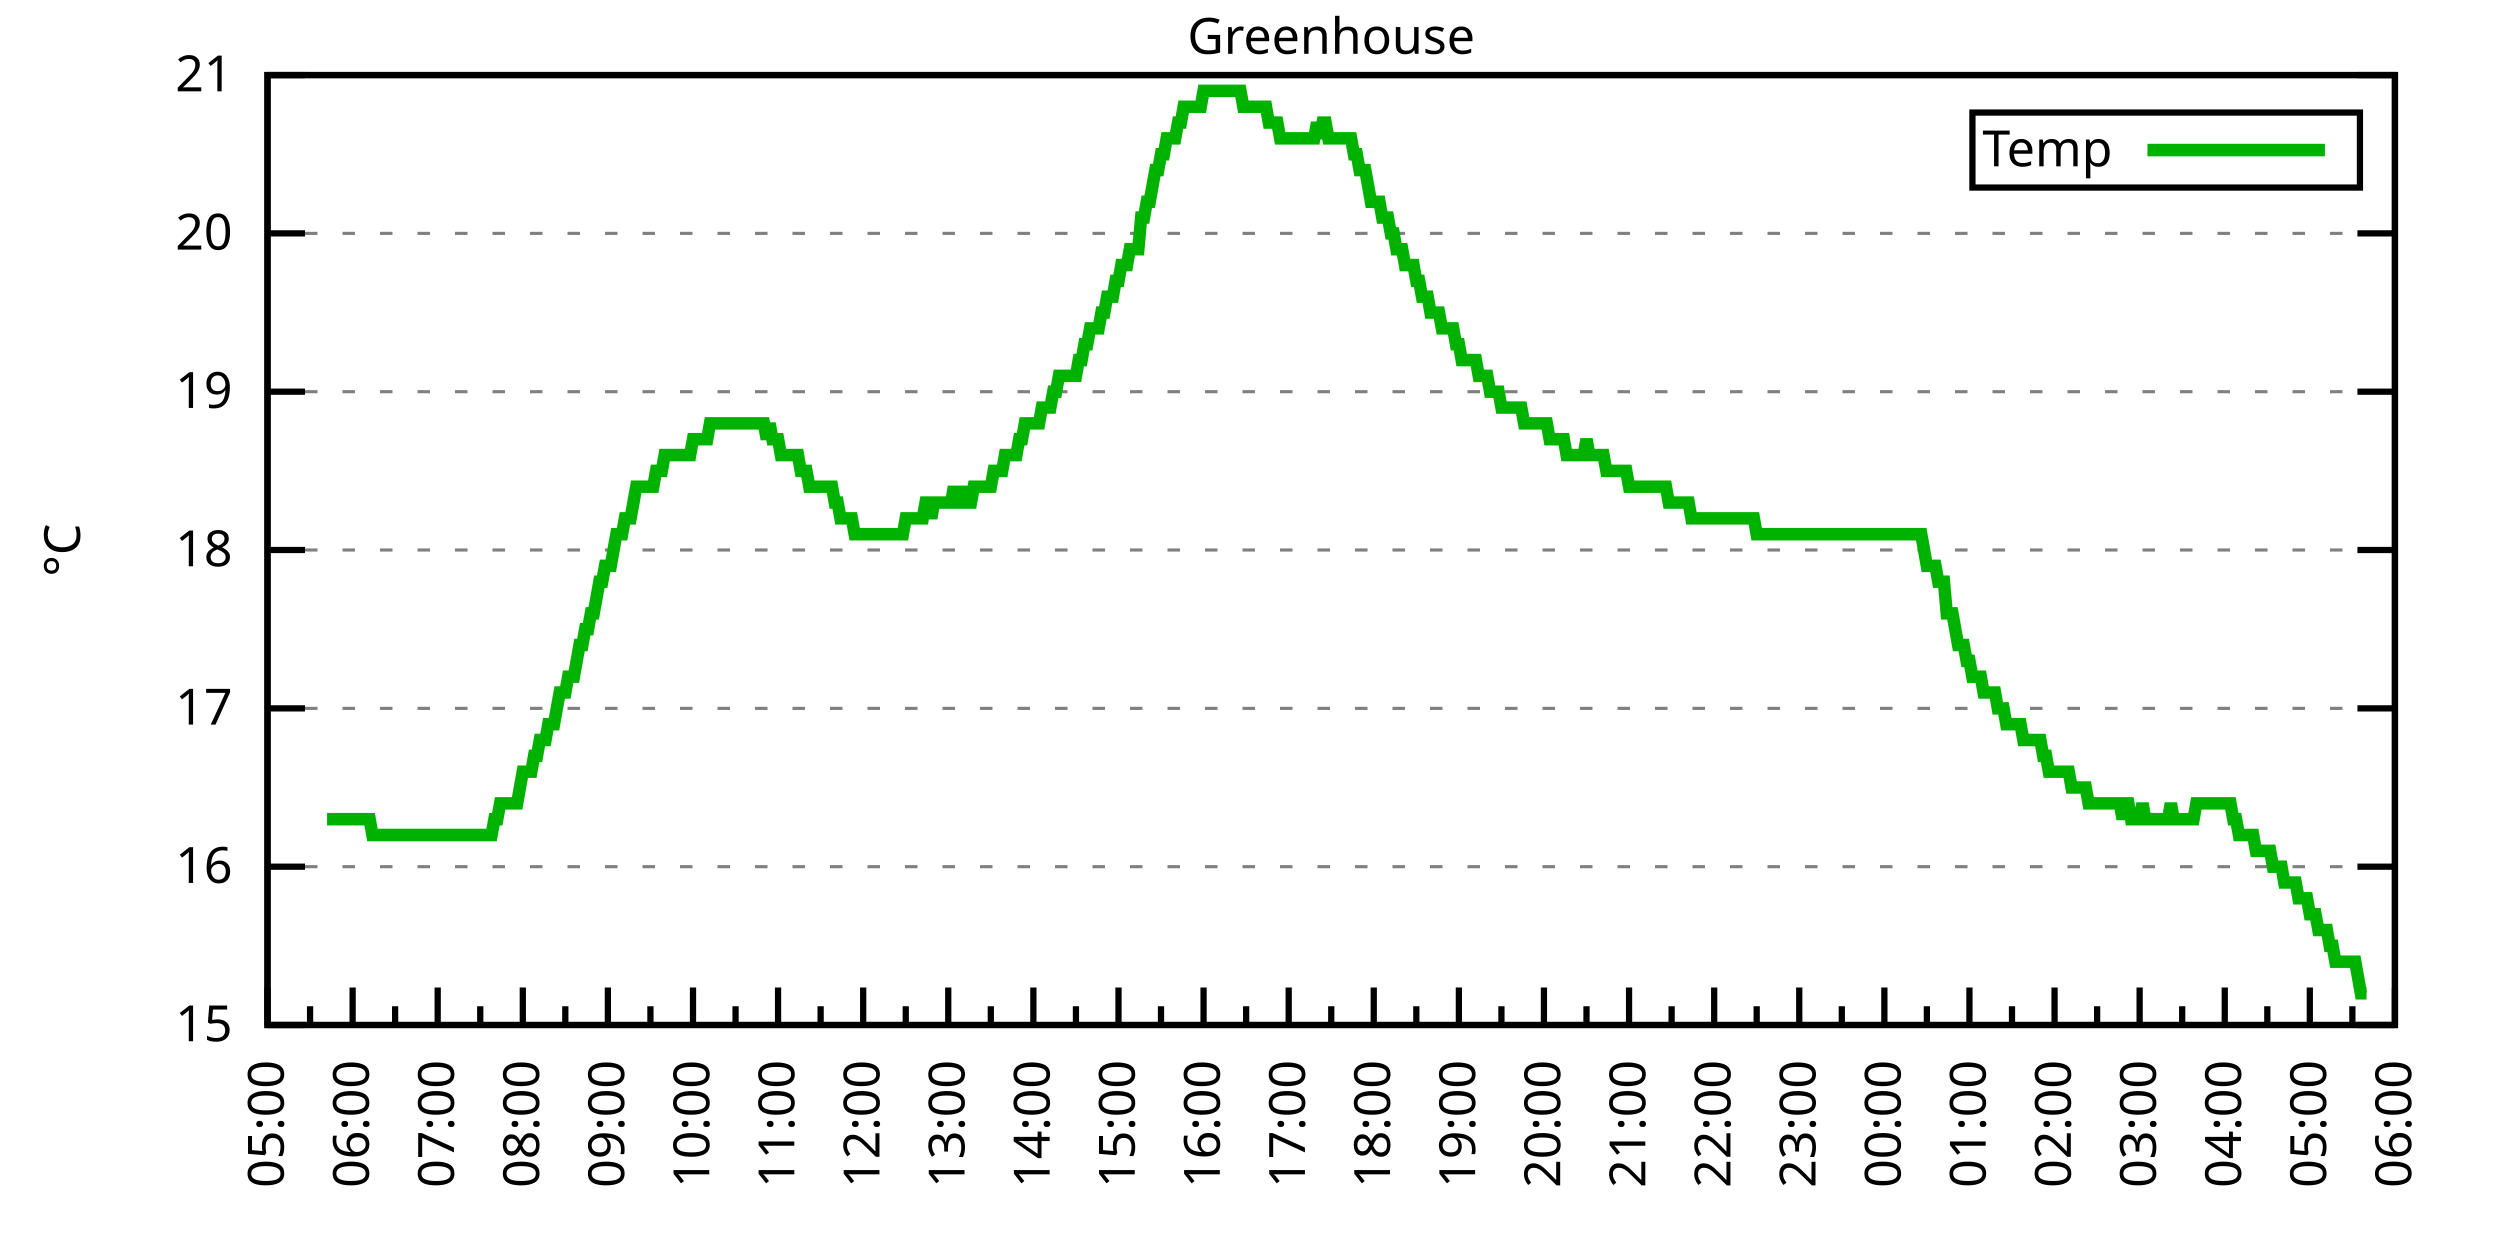
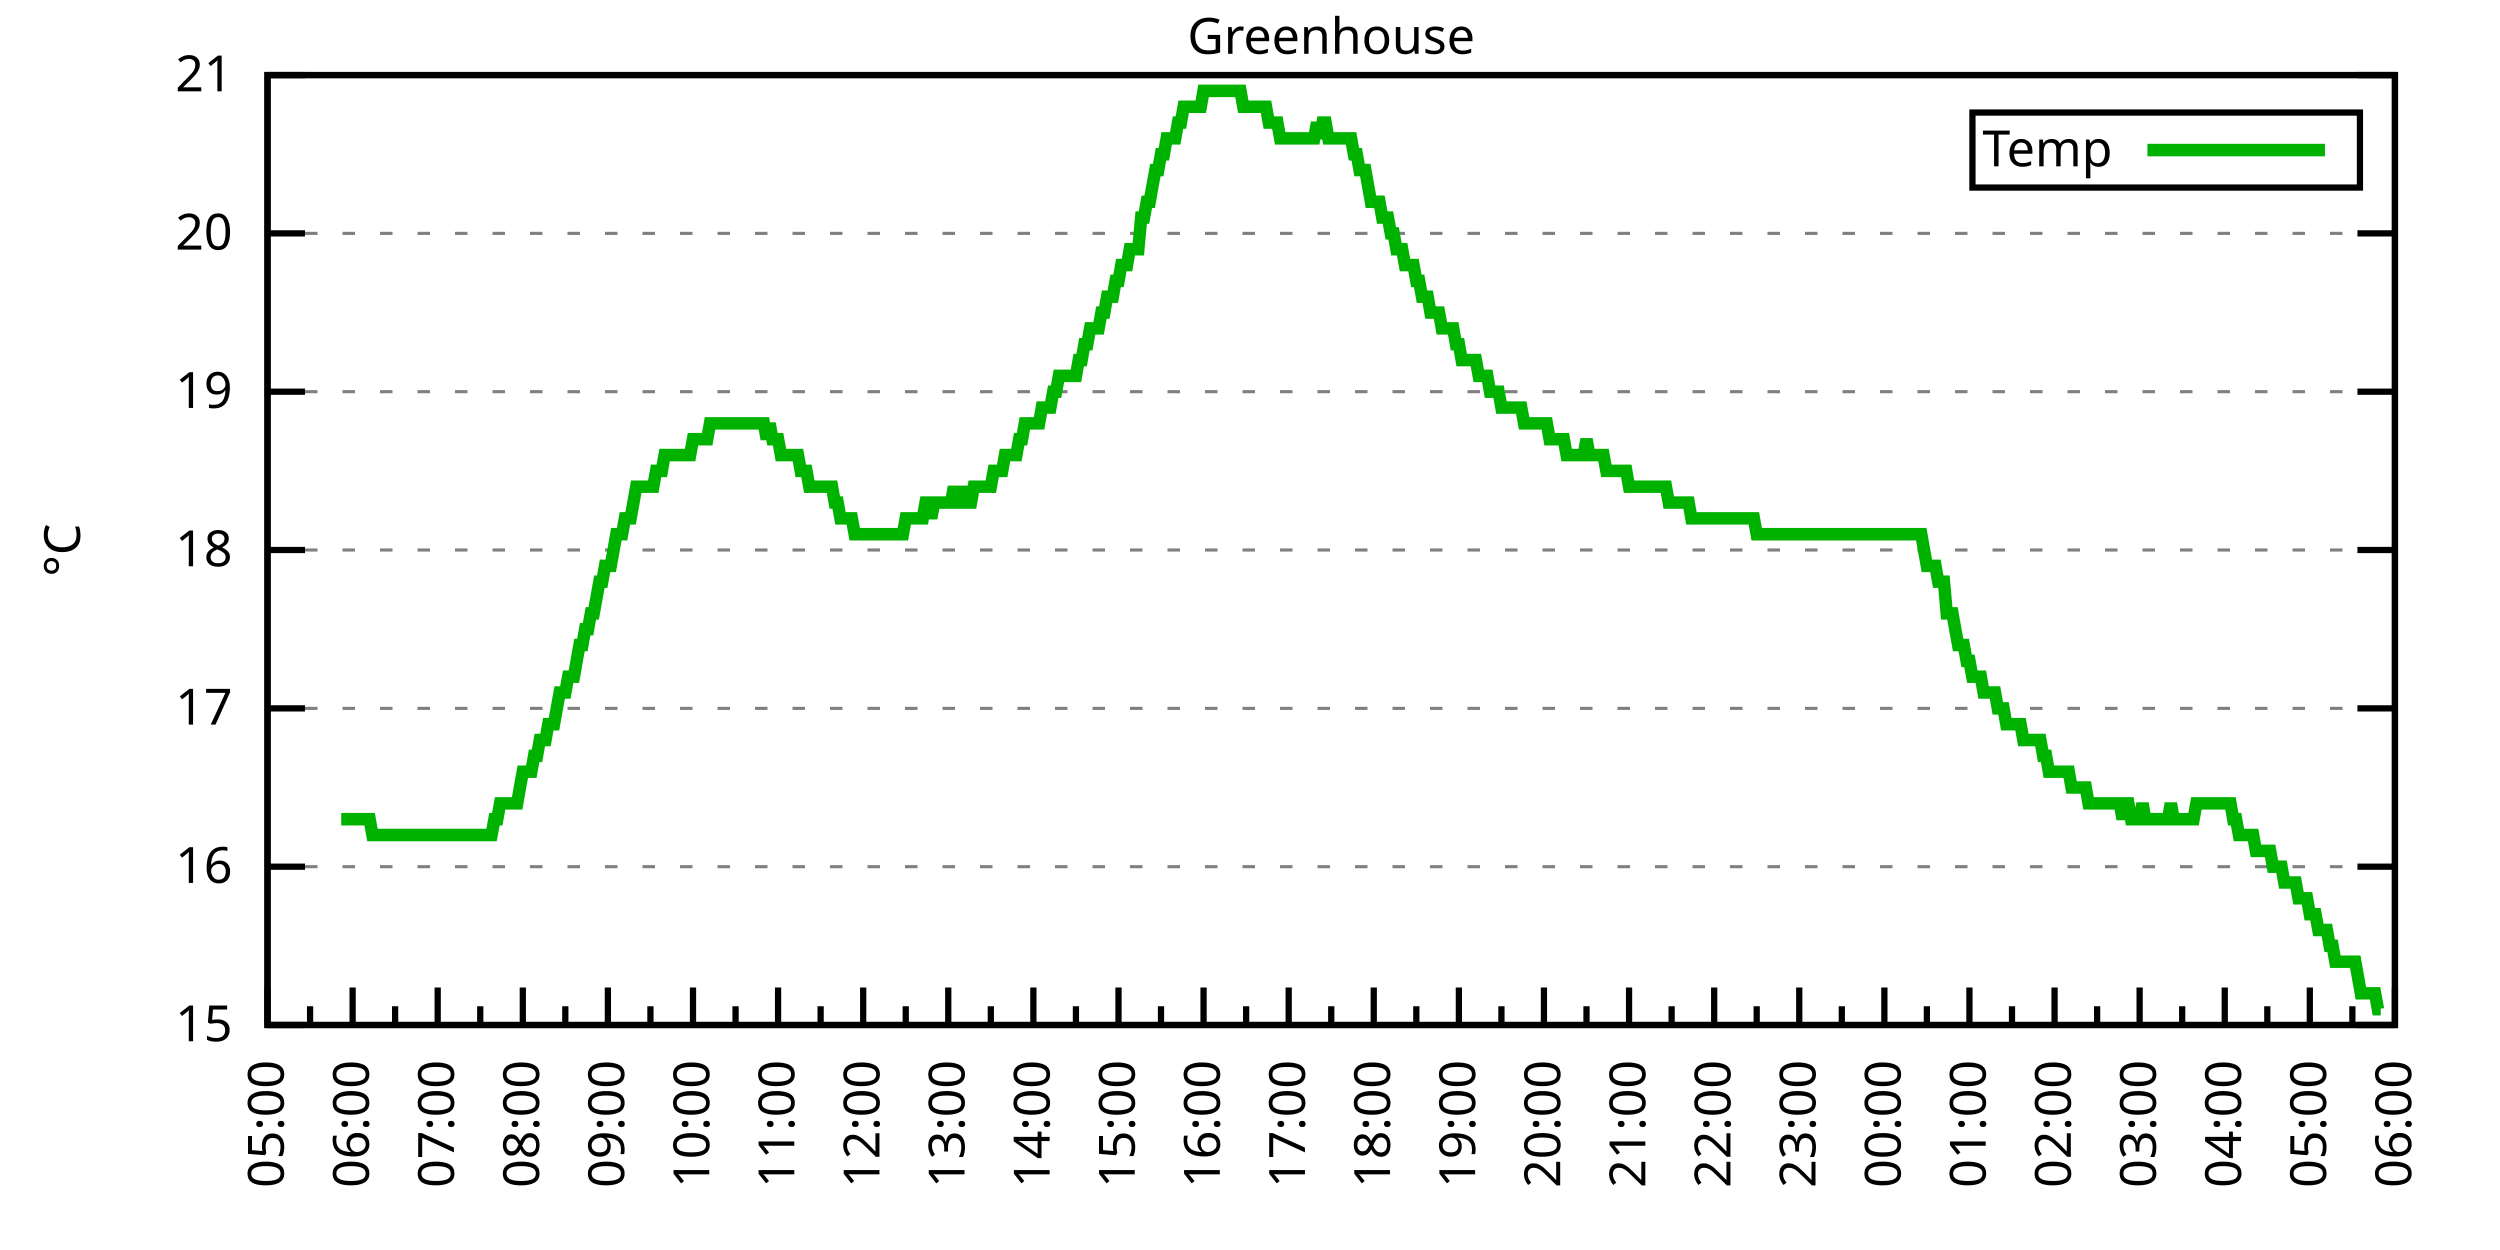
<svg xmlns="http://www.w3.org/2000/svg" xmlns:xlink="http://www.w3.org/1999/xlink" width="400" height="200" viewBox="0 0 400 200">
  <g id="gnuplot_canvas">
    <rect x="0" y="0" width="400" height="200" fill="none" />
    <defs>
      <circle id="gpDot" r="0.5" stroke-width="0.5" stroke="currentColor" />
      <path id="gpPt0" stroke-width="0.333" stroke="currentColor" d="M-1,0 h2 M0,-1 v2" />
      <path id="gpPt1" stroke-width="0.333" stroke="currentColor" d="M-1,-1 L1,1 M1,-1 L-1,1" />
      <path id="gpPt2" stroke-width="0.333" stroke="currentColor" d="M-1,0 L1,0 M0,-1 L0,1 M-1,-1 L1,1 M-1,1 L1,-1" />
      <rect id="gpPt3" stroke-width="0.333" stroke="currentColor" x="-1" y="-1" width="2" height="2" />
      <rect id="gpPt4" stroke-width="0.333" stroke="currentColor" fill="currentColor" x="-1" y="-1" width="2" height="2" />
      <circle id="gpPt5" stroke-width="0.333" stroke="currentColor" cx="0" cy="0" r="1" />
      <use xlink:href="#gpPt5" id="gpPt6" fill="currentColor" stroke="none" />
      <path id="gpPt7" stroke-width="0.333" stroke="currentColor" d="M0,-1.33 L-1.33,0.67 L1.33,0.67 z" />
      <use xlink:href="#gpPt7" id="gpPt8" fill="currentColor" stroke="none" />
      <use xlink:href="#gpPt7" id="gpPt9" stroke="currentColor" transform="rotate(180)" />
      <use xlink:href="#gpPt9" id="gpPt10" fill="currentColor" stroke="none" />
      <use xlink:href="#gpPt3" id="gpPt11" stroke="currentColor" transform="rotate(45)" />
      <use xlink:href="#gpPt11" id="gpPt12" fill="currentColor" stroke="none" />
      <path id="gpPt13" stroke-width="0.333" stroke="currentColor" d="M0,1.330 L1.265,0.411 L0.782,-1.067 L-0.782,-1.076 L-1.265,0.411 z" />
      <use xlink:href="#gpPt13" id="gpPt14" fill="currentColor" stroke="none" />
      <filter id="textbox" filterUnits="objectBoundingBox" x="0" y="0" height="1" width="1">
        <feFlood flood-color="white" flood-opacity="1" result="bgnd" />
        <feComposite in="SourceGraphic" in2="bgnd" operator="atop" />
      </filter>
      <filter id="greybox" filterUnits="objectBoundingBox" x="0" y="0" height="1" width="1">
        <feFlood flood-color="lightgrey" flood-opacity="1" result="grey" />
        <feComposite in="SourceGraphic" in2="grey" operator="atop" />
      </filter>
    </defs>
    <g fill="none" color="white" stroke="currentColor" stroke-width="1.00" stroke-linecap="butt" stroke-linejoin="miter">
</g>
    <g fill="none" color="black" stroke="currentColor" stroke-width="1.00" stroke-linecap="butt" stroke-linejoin="miter">
      <g stroke="none" shape-rendering="crispEdges">
        <polygon fill="rgb(255, 255, 255)" points="42.80,164.00 383.18,164.00 383.18,12.02 42.80,12.02 " />
      </g>
    </g>
    <g fill="none" color="black" stroke="currentColor" stroke-width="1.00" stroke-linecap="butt" stroke-linejoin="miter">
</g>
    <g fill="none" color="black" stroke="black" stroke-width="0.50" stroke-linecap="butt" stroke-linejoin="miter">
</g>
    <g fill="none" color="gray" stroke="currentColor" stroke-width="0.50" stroke-linecap="butt" stroke-linejoin="miter">
      <path stroke="gray" stroke-dasharray="2,4" class="gridline" d="M42.80,164.00 L383.19,164.00  " />
    </g>
    <g fill="none" color="gray" stroke="gray" stroke-width="1.00" stroke-linecap="butt" stroke-linejoin="miter">
</g>
    <g fill="none" color="black" stroke="currentColor" stroke-width="1.00" stroke-linecap="butt" stroke-linejoin="miter">
      <path stroke="black" d="M42.80,164.00 L48.80,164.00 M383.19,164.00 L377.19,164.00  " />
      <g transform="translate(37.20,166.60)" stroke="none" fill="black" font-family="Sans" font-size="8.00" text-anchor="end">
        <text>
          <tspan font-family="Sans"> 15</tspan>
        </text>
      </g>
    </g>
    <g fill="none" color="black" stroke="currentColor" stroke-width="1.00" stroke-linecap="butt" stroke-linejoin="miter">
</g>
    <g fill="none" color="black" stroke="black" stroke-width="0.50" stroke-linecap="butt" stroke-linejoin="miter">
</g>
    <g fill="none" color="gray" stroke="currentColor" stroke-width="0.50" stroke-linecap="butt" stroke-linejoin="miter">
      <path stroke="gray" stroke-dasharray="2,4" class="gridline" d="M42.80,138.67 L383.19,138.67  " />
    </g>
    <g fill="none" color="gray" stroke="gray" stroke-width="1.00" stroke-linecap="butt" stroke-linejoin="miter">
</g>
    <g fill="none" color="black" stroke="currentColor" stroke-width="1.00" stroke-linecap="butt" stroke-linejoin="miter">
      <path stroke="black" d="M42.80,138.67 L48.80,138.67 M383.19,138.67 L377.19,138.67  " />
      <g transform="translate(37.20,141.27)" stroke="none" fill="black" font-family="Sans" font-size="8.00" text-anchor="end">
        <text>
          <tspan font-family="Sans"> 16</tspan>
        </text>
      </g>
    </g>
    <g fill="none" color="black" stroke="currentColor" stroke-width="1.00" stroke-linecap="butt" stroke-linejoin="miter">
</g>
    <g fill="none" color="black" stroke="black" stroke-width="0.50" stroke-linecap="butt" stroke-linejoin="miter">
</g>
    <g fill="none" color="gray" stroke="currentColor" stroke-width="0.50" stroke-linecap="butt" stroke-linejoin="miter">
      <path stroke="gray" stroke-dasharray="2,4" class="gridline" d="M42.80,113.34 L383.19,113.34  " />
    </g>
    <g fill="none" color="gray" stroke="gray" stroke-width="1.00" stroke-linecap="butt" stroke-linejoin="miter">
</g>
    <g fill="none" color="black" stroke="currentColor" stroke-width="1.00" stroke-linecap="butt" stroke-linejoin="miter">
      <path stroke="black" d="M42.80,113.34 L48.80,113.34 M383.19,113.34 L377.19,113.34  " />
      <g transform="translate(37.20,115.94)" stroke="none" fill="black" font-family="Sans" font-size="8.00" text-anchor="end">
        <text>
          <tspan font-family="Sans"> 17</tspan>
        </text>
      </g>
    </g>
    <g fill="none" color="black" stroke="currentColor" stroke-width="1.00" stroke-linecap="butt" stroke-linejoin="miter">
</g>
    <g fill="none" color="black" stroke="black" stroke-width="0.50" stroke-linecap="butt" stroke-linejoin="miter">
</g>
    <g fill="none" color="gray" stroke="currentColor" stroke-width="0.50" stroke-linecap="butt" stroke-linejoin="miter">
      <path stroke="gray" stroke-dasharray="2,4" class="gridline" d="M42.80,88.00 L383.19,88.00  " />
    </g>
    <g fill="none" color="gray" stroke="gray" stroke-width="1.00" stroke-linecap="butt" stroke-linejoin="miter">
</g>
    <g fill="none" color="black" stroke="currentColor" stroke-width="1.00" stroke-linecap="butt" stroke-linejoin="miter">
      <path stroke="black" d="M42.80,88.00 L48.80,88.00 M383.19,88.00 L377.19,88.00  " />
      <g transform="translate(37.20,90.60)" stroke="none" fill="black" font-family="Sans" font-size="8.00" text-anchor="end">
        <text>
          <tspan font-family="Sans"> 18</tspan>
        </text>
      </g>
    </g>
    <g fill="none" color="black" stroke="currentColor" stroke-width="1.00" stroke-linecap="butt" stroke-linejoin="miter">
</g>
    <g fill="none" color="black" stroke="black" stroke-width="0.50" stroke-linecap="butt" stroke-linejoin="miter">
</g>
    <g fill="none" color="gray" stroke="currentColor" stroke-width="0.50" stroke-linecap="butt" stroke-linejoin="miter">
      <path stroke="gray" stroke-dasharray="2,4" class="gridline" d="M42.80,62.67 L383.19,62.67  " />
    </g>
    <g fill="none" color="gray" stroke="gray" stroke-width="1.00" stroke-linecap="butt" stroke-linejoin="miter">
</g>
    <g fill="none" color="black" stroke="currentColor" stroke-width="1.00" stroke-linecap="butt" stroke-linejoin="miter">
      <path stroke="black" d="M42.80,62.67 L48.80,62.67 M383.19,62.67 L377.19,62.67  " />
      <g transform="translate(37.20,65.27)" stroke="none" fill="black" font-family="Sans" font-size="8.00" text-anchor="end">
        <text>
          <tspan font-family="Sans"> 19</tspan>
        </text>
      </g>
    </g>
    <g fill="none" color="black" stroke="currentColor" stroke-width="1.00" stroke-linecap="butt" stroke-linejoin="miter">
</g>
    <g fill="none" color="black" stroke="black" stroke-width="0.50" stroke-linecap="butt" stroke-linejoin="miter">
</g>
    <g fill="none" color="gray" stroke="currentColor" stroke-width="0.50" stroke-linecap="butt" stroke-linejoin="miter">
      <path stroke="gray" stroke-dasharray="2,4" class="gridline" d="M42.80,37.34 L383.19,37.34  " />
    </g>
    <g fill="none" color="gray" stroke="gray" stroke-width="1.00" stroke-linecap="butt" stroke-linejoin="miter">
</g>
    <g fill="none" color="black" stroke="currentColor" stroke-width="1.00" stroke-linecap="butt" stroke-linejoin="miter">
      <path stroke="black" d="M42.80,37.34 L48.80,37.34 M383.19,37.34 L377.19,37.34  " />
      <g transform="translate(37.20,39.94)" stroke="none" fill="black" font-family="Sans" font-size="8.00" text-anchor="end">
        <text>
          <tspan font-family="Sans"> 20</tspan>
        </text>
      </g>
    </g>
    <g fill="none" color="black" stroke="currentColor" stroke-width="1.00" stroke-linecap="butt" stroke-linejoin="miter">
</g>
    <g fill="none" color="black" stroke="black" stroke-width="0.50" stroke-linecap="butt" stroke-linejoin="miter">
</g>
    <g fill="none" color="gray" stroke="currentColor" stroke-width="0.50" stroke-linecap="butt" stroke-linejoin="miter">
      <path stroke="gray" stroke-dasharray="2,4" class="gridline" d="M42.80,12.01 L383.19,12.01  " />
    </g>
    <g fill="none" color="gray" stroke="gray" stroke-width="1.00" stroke-linecap="butt" stroke-linejoin="miter">
</g>
    <g fill="none" color="black" stroke="currentColor" stroke-width="1.00" stroke-linecap="butt" stroke-linejoin="miter">
      <path stroke="black" d="M42.80,12.01 L48.80,12.01 M383.19,12.01 L377.19,12.01  " />
      <g transform="translate(37.20,14.61)" stroke="none" fill="black" font-family="Sans" font-size="8.00" text-anchor="end">
        <text>
          <tspan font-family="Sans"> 21</tspan>
        </text>
      </g>
    </g>
    <g fill="none" color="black" stroke="currentColor" stroke-width="1.00" stroke-linecap="butt" stroke-linejoin="miter">
      <path stroke="black" d="M42.80,164.00 L42.80,158.00  " />
      <g transform="translate(45.40,169.60) rotate(270)" stroke="none" fill="black" font-family="Sans" font-size="8.00" text-anchor="end">
        <text>
          <tspan font-family="Sans">05:00</tspan>
        </text>
      </g>
    </g>
    <g fill="none" color="black" stroke="currentColor" stroke-width="1.00" stroke-linecap="butt" stroke-linejoin="miter">
      <path stroke="black" d="M49.61,164.00 L49.61,161.00 M56.42,164.00 L56.42,158.00  " />
      <g transform="translate(59.02,169.60) rotate(270)" stroke="none" fill="black" font-family="Sans" font-size="8.00" text-anchor="end">
        <text>
          <tspan font-family="Sans">06:00</tspan>
        </text>
      </g>
    </g>
    <g fill="none" color="black" stroke="currentColor" stroke-width="1.00" stroke-linecap="butt" stroke-linejoin="miter">
      <path stroke="black" d="M63.22,164.00 L63.22,161.00 M70.03,164.00 L70.03,158.00  " />
      <g transform="translate(72.63,169.60) rotate(270)" stroke="none" fill="black" font-family="Sans" font-size="8.00" text-anchor="end">
        <text>
          <tspan font-family="Sans">07:00</tspan>
        </text>
      </g>
    </g>
    <g fill="none" color="black" stroke="currentColor" stroke-width="1.00" stroke-linecap="butt" stroke-linejoin="miter">
      <path stroke="black" d="M76.84,164.00 L76.84,161.00 M83.65,164.00 L83.65,158.00  " />
      <g transform="translate(86.25,169.60) rotate(270)" stroke="none" fill="black" font-family="Sans" font-size="8.00" text-anchor="end">
        <text>
          <tspan font-family="Sans">08:00</tspan>
        </text>
      </g>
    </g>
    <g fill="none" color="black" stroke="currentColor" stroke-width="1.00" stroke-linecap="butt" stroke-linejoin="miter">
      <path stroke="black" d="M90.45,164.00 L90.45,161.00 M97.26,164.00 L97.26,158.00  " />
      <g transform="translate(99.86,169.60) rotate(270)" stroke="none" fill="black" font-family="Sans" font-size="8.00" text-anchor="end">
        <text>
          <tspan font-family="Sans">09:00</tspan>
        </text>
      </g>
    </g>
    <g fill="none" color="black" stroke="currentColor" stroke-width="1.00" stroke-linecap="butt" stroke-linejoin="miter">
      <path stroke="black" d="M104.07,164.00 L104.07,161.00 M110.88,164.00 L110.88,158.00  " />
      <g transform="translate(113.48,169.60) rotate(270)" stroke="none" fill="black" font-family="Sans" font-size="8.00" text-anchor="end">
        <text>
          <tspan font-family="Sans">10:00</tspan>
        </text>
      </g>
    </g>
    <g fill="none" color="black" stroke="currentColor" stroke-width="1.00" stroke-linecap="butt" stroke-linejoin="miter">
      <path stroke="black" d="M117.69,164.00 L117.69,161.00 M124.49,164.00 L124.49,158.00  " />
      <g transform="translate(127.09,169.60) rotate(270)" stroke="none" fill="black" font-family="Sans" font-size="8.00" text-anchor="end">
        <text>
          <tspan font-family="Sans">11:00</tspan>
        </text>
      </g>
    </g>
    <g fill="none" color="black" stroke="currentColor" stroke-width="1.00" stroke-linecap="butt" stroke-linejoin="miter">
      <path stroke="black" d="M131.30,164.00 L131.30,161.00 M138.11,164.00 L138.11,158.00  " />
      <g transform="translate(140.71,169.60) rotate(270)" stroke="none" fill="black" font-family="Sans" font-size="8.00" text-anchor="end">
        <text>
          <tspan font-family="Sans">12:00</tspan>
        </text>
      </g>
    </g>
    <g fill="none" color="black" stroke="currentColor" stroke-width="1.00" stroke-linecap="butt" stroke-linejoin="miter">
      <path stroke="black" d="M144.92,164.00 L144.92,161.00 M151.72,164.00 L151.72,158.00  " />
      <g transform="translate(154.32,169.60) rotate(270)" stroke="none" fill="black" font-family="Sans" font-size="8.00" text-anchor="end">
        <text>
          <tspan font-family="Sans">13:00</tspan>
        </text>
      </g>
    </g>
    <g fill="none" color="black" stroke="currentColor" stroke-width="1.00" stroke-linecap="butt" stroke-linejoin="miter">
      <path stroke="black" d="M158.53,164.00 L158.53,161.00 M165.34,164.00 L165.34,158.00  " />
      <g transform="translate(167.94,169.60) rotate(270)" stroke="none" fill="black" font-family="Sans" font-size="8.00" text-anchor="end">
        <text>
          <tspan font-family="Sans">14:00</tspan>
        </text>
      </g>
    </g>
    <g fill="none" color="black" stroke="currentColor" stroke-width="1.00" stroke-linecap="butt" stroke-linejoin="miter">
      <path stroke="black" d="M172.15,164.00 L172.15,161.00 M178.96,164.00 L178.96,158.00  " />
      <g transform="translate(181.56,169.60) rotate(270)" stroke="none" fill="black" font-family="Sans" font-size="8.00" text-anchor="end">
        <text>
          <tspan font-family="Sans">15:00</tspan>
        </text>
      </g>
    </g>
    <g fill="none" color="black" stroke="currentColor" stroke-width="1.00" stroke-linecap="butt" stroke-linejoin="miter">
      <path stroke="black" d="M185.76,164.00 L185.76,161.00 M192.57,164.00 L192.57,158.00  " />
      <g transform="translate(195.17,169.60) rotate(270)" stroke="none" fill="black" font-family="Sans" font-size="8.00" text-anchor="end">
        <text>
          <tspan font-family="Sans">16:00</tspan>
        </text>
      </g>
    </g>
    <g fill="none" color="black" stroke="currentColor" stroke-width="1.00" stroke-linecap="butt" stroke-linejoin="miter">
      <path stroke="black" d="M199.38,164.00 L199.38,161.00 M206.19,164.00 L206.19,158.00  " />
      <g transform="translate(208.79,169.60) rotate(270)" stroke="none" fill="black" font-family="Sans" font-size="8.00" text-anchor="end">
        <text>
          <tspan font-family="Sans">17:00</tspan>
        </text>
      </g>
    </g>
    <g fill="none" color="black" stroke="currentColor" stroke-width="1.00" stroke-linecap="butt" stroke-linejoin="miter">
      <path stroke="black" d="M213.00,164.00 L213.00,161.00 M219.80,164.00 L219.80,158.00  " />
      <g transform="translate(222.40,169.60) rotate(270)" stroke="none" fill="black" font-family="Sans" font-size="8.00" text-anchor="end">
        <text>
          <tspan font-family="Sans">18:00</tspan>
        </text>
      </g>
    </g>
    <g fill="none" color="black" stroke="currentColor" stroke-width="1.00" stroke-linecap="butt" stroke-linejoin="miter">
      <path stroke="black" d="M226.61,164.00 L226.61,161.00 M233.42,164.00 L233.42,158.00  " />
      <g transform="translate(236.02,169.60) rotate(270)" stroke="none" fill="black" font-family="Sans" font-size="8.00" text-anchor="end">
        <text>
          <tspan font-family="Sans">19:00</tspan>
        </text>
      </g>
    </g>
    <g fill="none" color="black" stroke="currentColor" stroke-width="1.00" stroke-linecap="butt" stroke-linejoin="miter">
      <path stroke="black" d="M240.23,164.00 L240.23,161.00 M247.03,164.00 L247.03,158.00  " />
      <g transform="translate(249.63,169.60) rotate(270)" stroke="none" fill="black" font-family="Sans" font-size="8.00" text-anchor="end">
        <text>
          <tspan font-family="Sans">20:00</tspan>
        </text>
      </g>
    </g>
    <g fill="none" color="black" stroke="currentColor" stroke-width="1.00" stroke-linecap="butt" stroke-linejoin="miter">
      <path stroke="black" d="M253.84,164.00 L253.84,161.00 M260.65,164.00 L260.65,158.00  " />
      <g transform="translate(263.25,169.60) rotate(270)" stroke="none" fill="black" font-family="Sans" font-size="8.00" text-anchor="end">
        <text>
          <tspan font-family="Sans">21:00</tspan>
        </text>
      </g>
    </g>
    <g fill="none" color="black" stroke="currentColor" stroke-width="1.00" stroke-linecap="butt" stroke-linejoin="miter">
      <path stroke="black" d="M267.46,164.00 L267.46,161.00 M274.27,164.00 L274.27,158.00  " />
      <g transform="translate(276.87,169.60) rotate(270)" stroke="none" fill="black" font-family="Sans" font-size="8.00" text-anchor="end">
        <text>
          <tspan font-family="Sans">22:00</tspan>
        </text>
      </g>
    </g>
    <g fill="none" color="black" stroke="currentColor" stroke-width="1.00" stroke-linecap="butt" stroke-linejoin="miter">
      <path stroke="black" d="M281.07,164.00 L281.07,161.00 M287.88,164.00 L287.88,158.00  " />
      <g transform="translate(290.48,169.60) rotate(270)" stroke="none" fill="black" font-family="Sans" font-size="8.00" text-anchor="end">
        <text>
          <tspan font-family="Sans">23:00</tspan>
        </text>
      </g>
    </g>
    <g fill="none" color="black" stroke="currentColor" stroke-width="1.00" stroke-linecap="butt" stroke-linejoin="miter">
      <path stroke="black" d="M294.69,164.00 L294.69,161.00 M301.50,164.00 L301.50,158.00  " />
      <g transform="translate(304.10,169.60) rotate(270)" stroke="none" fill="black" font-family="Sans" font-size="8.00" text-anchor="end">
        <text>
          <tspan font-family="Sans">00:00</tspan>
        </text>
      </g>
    </g>
    <g fill="none" color="black" stroke="currentColor" stroke-width="1.00" stroke-linecap="butt" stroke-linejoin="miter">
      <path stroke="black" d="M308.30,164.00 L308.30,161.00 M315.11,164.00 L315.11,158.00  " />
      <g transform="translate(317.71,169.60) rotate(270)" stroke="none" fill="black" font-family="Sans" font-size="8.00" text-anchor="end">
        <text>
          <tspan font-family="Sans">01:00</tspan>
        </text>
      </g>
    </g>
    <g fill="none" color="black" stroke="currentColor" stroke-width="1.00" stroke-linecap="butt" stroke-linejoin="miter">
      <path stroke="black" d="M321.92,164.00 L321.92,161.00 M328.73,164.00 L328.73,158.00  " />
      <g transform="translate(331.33,169.60) rotate(270)" stroke="none" fill="black" font-family="Sans" font-size="8.00" text-anchor="end">
        <text>
          <tspan font-family="Sans">02:00</tspan>
        </text>
      </g>
    </g>
    <g fill="none" color="black" stroke="currentColor" stroke-width="1.00" stroke-linecap="butt" stroke-linejoin="miter">
      <path stroke="black" d="M335.54,164.00 L335.54,161.00 M342.34,164.00 L342.34,158.00  " />
      <g transform="translate(344.94,169.60) rotate(270)" stroke="none" fill="black" font-family="Sans" font-size="8.00" text-anchor="end">
        <text>
          <tspan font-family="Sans">03:00</tspan>
        </text>
      </g>
    </g>
    <g fill="none" color="black" stroke="currentColor" stroke-width="1.00" stroke-linecap="butt" stroke-linejoin="miter">
      <path stroke="black" d="M349.15,164.00 L349.15,161.00 M355.96,164.00 L355.96,158.00  " />
      <g transform="translate(358.56,169.60) rotate(270)" stroke="none" fill="black" font-family="Sans" font-size="8.00" text-anchor="end">
        <text>
          <tspan font-family="Sans">04:00</tspan>
        </text>
      </g>
    </g>
    <g fill="none" color="black" stroke="currentColor" stroke-width="1.00" stroke-linecap="butt" stroke-linejoin="miter">
      <path stroke="black" d="M362.77,164.00 L362.77,161.00 M369.57,164.00 L369.57,158.00  " />
      <g transform="translate(372.17,169.60) rotate(270)" stroke="none" fill="black" font-family="Sans" font-size="8.00" text-anchor="end">
        <text>
          <tspan font-family="Sans">05:00</tspan>
        </text>
      </g>
    </g>
    <g fill="none" color="black" stroke="currentColor" stroke-width="1.00" stroke-linecap="butt" stroke-linejoin="miter">
      <path stroke="black" d="M376.38,164.00 L376.38,161.00 M383.19,164.00 L383.19,158.00  " />
      <g transform="translate(385.79,169.60) rotate(270)" stroke="none" fill="black" font-family="Sans" font-size="8.00" text-anchor="end">
        <text>
          <tspan font-family="Sans">06:00</tspan>
        </text>
      </g>
    </g>
    <g fill="none" color="black" stroke="currentColor" stroke-width="1.00" stroke-linecap="butt" stroke-linejoin="miter">
</g>
    <g fill="none" color="black" stroke="currentColor" stroke-width="1.00" stroke-linecap="butt" stroke-linejoin="miter">
      <path stroke="black" d="M42.80,12.01 L42.80,164.00 L383.19,164.00 L383.19,12.01 L42.80,12.01 Z  " />
    </g>
    <g fill="none" color="black" stroke="currentColor" stroke-width="1.00" stroke-linecap="butt" stroke-linejoin="miter">
      <g transform="translate(12.80,88.01) rotate(270)" stroke="none" fill="black" font-family="Sans" font-size="8.00" text-anchor="middle">
        <text>
          <tspan font-family="Sans">°C</tspan>
        </text>
      </g>
    </g>
    <g fill="none" color="black" stroke="currentColor" stroke-width="1.00" stroke-linecap="butt" stroke-linejoin="miter">
</g>
    <g fill="none" color="black" stroke="currentColor" stroke-width="1.00" stroke-linecap="butt" stroke-linejoin="miter">
      <path stroke="black" d="M315.59,30.01 L315.59,18.01 L377.59,18.01 L377.59,30.01 L315.59,30.01 Z  " />
    </g>
    <g id="Greenhouse_plot_1">
      <g fill="none" color="white" stroke="black" stroke-width="2.00" stroke-linecap="butt" stroke-linejoin="miter">
</g>
      <g fill="none" color="black" stroke="currentColor" stroke-width="2.00" stroke-linecap="butt" stroke-linejoin="miter">
        <g transform="translate(337.99,26.61)" stroke="none" fill="black" font-family="Sans" font-size="8.00" text-anchor="end">
          <text>
            <tspan font-family="Sans">Temp</tspan>
          </text>
        </g>
      </g>
      <g fill="none" color="black" stroke="currentColor" stroke-width="2.00" stroke-linecap="butt" stroke-linejoin="miter">
-         <path stroke="rgb(  0, 178,   0)" d="M343.59,24.01 L371.99,24.01 M52.33,131.07 L52.78,131.07 L53.24,131.07 L53.69,131.07 L54.15,131.07 L54.60,131.07   L55.05,131.07 L55.51,131.07 L55.96,131.07 L56.42,131.07 L56.87,131.07 L57.32,131.07 L57.78,131.07 L58.23,131.07   L58.68,131.07 L59.14,131.07 L59.59,133.60 L60.05,133.60 L60.50,133.60 L60.95,133.60 L61.41,133.60 L61.86,133.60   L62.32,133.60 L62.77,133.60 L63.22,133.60 L63.68,133.60 L64.13,133.60 L64.58,133.60 L65.04,133.60 L65.49,133.60   L65.95,133.60 L66.40,133.60 L66.85,133.60 L67.31,133.60 L67.76,133.60 L68.22,133.60 L68.67,133.60 L69.12,133.60   L69.58,133.60 L70.03,133.60 L70.49,133.60 L70.94,133.60 L71.39,133.60 L71.85,133.60 L72.30,133.60 L72.75,133.60   L73.21,133.60 L73.66,133.60 L74.12,133.60 L74.57,133.60 L75.02,133.60 L75.48,133.60 L75.93,133.60 L76.39,133.60   L76.84,133.60 L77.29,133.60 L77.75,133.60 L78.20,133.60 L78.65,133.60 L79.11,131.07 L79.56,131.07 L80.02,128.54   L80.47,128.54 L80.92,128.54 L81.38,128.54 L81.83,128.54 L82.29,128.54 L82.74,128.54 L83.19,126.00 L83.65,123.47   L84.10,123.47 L84.55,123.47 L85.01,123.47 L85.46,120.94 L85.92,120.94 L86.37,118.40 L86.82,118.40 L87.28,118.40   L87.73,115.87 L88.19,115.87 L88.64,115.87 L89.09,113.34 L89.55,110.80 L90.00,110.80 L90.45,110.80 L90.91,108.27   L91.36,108.27 L91.82,108.27 L92.27,105.74 L92.72,103.20 L93.18,103.20 L93.63,100.67 L94.09,100.67 L94.54,98.14   L94.99,98.14 L95.45,95.60 L95.90,93.07 L96.35,93.07 L96.81,90.54 L97.26,90.54 L97.72,90.54 L98.17,88.00   L98.62,85.47 L99.08,85.47 L99.53,85.47 L99.99,82.94 L100.44,82.94 L100.89,82.94 L101.35,80.41 L101.80,77.87   L102.25,77.87 L102.71,77.87 L103.16,77.87 L103.62,77.87 L104.07,77.87 L104.52,77.87 L104.98,75.34 L105.43,75.34   L105.89,75.34 L106.34,72.81 L106.79,72.81 L107.25,72.81 L107.70,72.81 L108.15,72.81 L108.61,72.81 L109.06,72.81   L109.52,72.81 L109.97,72.81 L110.42,72.81 L110.88,70.27 L111.33,70.27 L111.79,70.27 L112.24,70.27 L112.69,70.27   L113.15,70.27 L113.60,67.74 L114.05,67.74 L114.51,67.74 L114.96,67.74 L115.42,67.74 L115.87,67.74 L116.32,67.74   L116.78,67.74 L117.23,67.74 L117.69,67.74 L118.14,67.74 L118.59,67.74 L119.05,67.74 L119.50,67.74 L119.96,67.74   L120.41,67.74 L120.86,67.74 L121.32,67.74 L121.77,67.74 L122.22,67.74 L122.68,70.27 L123.13,67.74 L123.59,70.27   L124.04,70.27 L124.49,70.27 L124.95,72.81 L125.40,72.81 L125.86,72.81 L126.31,72.81 L126.76,72.81 L127.22,72.81   L127.67,72.81 L128.12,75.34 L128.58,75.34 L129.03,75.34 L129.49,77.87 L129.94,77.87 L130.39,77.87 L130.85,77.87   L131.30,77.87 L131.76,77.87 L132.21,77.87 L132.66,77.87 L133.12,77.87 L133.57,80.41 L134.02,80.41 L134.48,82.94   L134.93,82.94 L135.39,82.94 L135.84,82.94 L136.29,82.94 L136.75,85.47 L137.20,85.47 L137.66,85.47 L138.11,85.47   L138.56,85.47 L139.02,85.47 L139.47,85.47 L139.92,85.47 L140.38,85.47 L140.83,85.47 L141.29,85.47 L141.74,85.47   L142.19,85.47 L142.65,85.47 L143.10,85.47 L143.56,85.47 L144.01,85.47 L144.46,85.47 L144.92,82.94 L145.37,82.94   L145.82,82.94 L146.28,82.94 L146.73,82.94 L147.19,82.94 L147.64,82.94 L148.09,80.41 L148.55,80.41 L149.00,82.94   L149.46,80.41 L149.91,80.41 L150.36,80.41 L150.82,80.41 L151.27,80.41 L151.72,80.41 L152.18,80.41 L152.63,77.87   L153.09,80.41 L153.54,80.41 L153.99,80.41 L154.45,77.87 L154.90,80.41 L155.36,80.41 L155.81,77.87 L156.26,77.87   L156.72,77.87 L157.17,77.87 L157.62,77.87 L158.08,77.87 L158.53,77.87 L158.99,75.34 L159.44,75.34 L159.89,75.34   L160.35,75.34 L160.80,72.81 L161.26,72.81 L161.71,72.81 L162.16,72.81 L162.62,72.81 L163.07,70.27 L163.52,70.27   L163.98,67.74 L164.43,67.74 L164.89,67.74 L165.34,67.74 L165.79,67.74 L166.25,67.74 L166.70,65.21 L167.16,65.21   L167.61,65.21 L168.06,65.21 L168.52,62.67 L168.97,62.67 L169.43,60.14 L169.88,60.14 L170.33,60.14 L170.79,60.14   L171.24,60.14 L171.69,60.14 L172.15,60.14 L172.60,57.61 L173.06,57.61 L173.51,55.07 L173.96,55.07 L174.42,52.54   L174.87,52.54 L175.33,52.54 L175.78,52.54 L176.23,50.01 L176.69,50.01 L177.14,47.47 L177.59,47.47 L178.05,47.47   L178.50,44.94 L178.96,44.94 L179.41,42.41 L179.86,42.41 L180.32,42.41 L180.77,39.87 L181.23,39.87 L181.68,39.87   L182.13,39.87 L182.59,34.81 L183.04,34.81 L183.49,32.28 L183.95,32.28 L184.40,29.74 L184.86,27.21 L185.31,27.21   L185.76,24.68 L186.22,24.68 L186.67,22.14 L187.13,22.14 L187.58,22.14 L188.03,22.14 L188.49,19.61 L188.94,19.61   L189.39,17.08 L189.85,17.08 L190.30,17.08 L190.76,17.08 L191.21,17.08 L191.66,17.08 L192.12,17.08 L192.57,14.54   L193.03,14.54 L193.48,14.54 L193.93,14.54 L194.39,14.54 L194.84,14.54 L195.29,14.54 L195.75,14.54 L196.20,14.54   L196.66,14.54 L197.11,14.54 L197.56,14.54 L198.02,14.54 L198.47,14.54 L198.93,17.08 L199.38,17.08 L199.83,17.08   L200.29,17.08 L200.74,17.08 L201.19,17.08 L201.65,17.08 L202.10,17.08 L202.56,17.08 L203.01,19.61 L203.46,19.61   L203.92,19.61 L204.37,19.61 L204.83,22.14 L205.28,22.14 L205.73,22.14 L206.19,22.14 L206.64,22.14 L207.09,22.14   L207.55,22.14 L208.00,22.14 L208.46,22.14 L208.91,22.14 L209.36,22.14 L209.82,22.14 L210.27,22.14 L210.73,19.61   L211.18,22.14 L211.63,19.61 L212.09,19.61 L212.54,22.14 L213.00,22.14 L213.45,22.14 L213.90,22.14 L214.36,22.14   L214.81,22.14 L215.26,22.14 L215.72,22.14 L216.17,22.14 L216.63,24.68 L217.08,24.68 L217.53,27.21 L217.99,27.21   L218.44,27.21 L218.90,29.74 L219.35,32.28 L219.80,32.28 L220.26,32.28 L220.71,32.28 L221.16,34.81 L221.62,34.81   L222.07,34.81 L222.53,37.34 L222.98,37.34 L223.43,39.87 L223.89,39.87 L224.34,39.87 L224.80,42.41 L225.25,42.41   L225.70,42.41 L226.16,42.41 L226.61,44.94 L227.06,44.94 L227.52,47.47 L227.97,47.47 L228.43,47.47 L228.88,50.01   L229.33,50.01 L229.79,50.01 L230.24,50.01 L230.70,52.54 L231.15,52.54 L231.60,52.54 L232.06,52.54 L232.51,52.54   L232.96,55.07 L233.42,55.07 L233.87,57.61 L234.33,57.61 L234.78,57.61 L235.23,57.61 L235.69,57.61 L236.14,57.61   L236.60,60.14 L237.05,60.14 L237.50,60.14 L237.96,60.14 L238.41,62.67 L238.86,62.67 L239.32,62.67 L239.77,62.67   L240.23,65.21 L240.68,65.21 L241.13,65.21 L241.59,65.21 L242.04,65.21 L242.50,65.21 L242.95,65.21 L243.40,65.21   L243.86,67.74 L244.31,67.74 L244.76,67.74 L245.22,67.74 L245.67,67.74 L246.13,67.74 L246.58,67.74 L247.03,67.74   L247.49,67.74 L247.94,70.27 L248.40,70.27 L248.85,70.27 L249.30,70.27 L249.76,70.27 L250.21,70.27 L250.66,72.81   L251.12,72.81 L251.57,72.81 L252.03,72.81 L252.48,72.81 L252.93,72.81 L253.39,72.81 L253.84,70.27 L254.30,72.81   L254.75,72.81 L255.20,72.81 L255.66,72.81 L256.11,72.81 L256.56,72.81 L257.02,75.34 L257.47,75.34 L257.93,75.34   L258.38,75.34 L258.83,75.34 L259.29,75.34 L259.74,75.34 L260.20,75.34 L260.65,77.87 L261.10,77.87 L261.56,77.87   L262.01,77.87 L262.47,77.87 L262.92,77.87 L263.37,77.87 L263.83,77.87 L264.28,77.87 L264.73,77.87 L265.19,77.87   L265.64,77.87 L266.10,77.87 L266.55,77.87 L267.00,80.41 L267.46,80.41 L267.91,80.41 L268.37,80.41 L268.82,80.41   L269.27,80.41 L269.73,80.41 L270.18,80.41 L270.63,82.94 L271.09,82.94 L271.54,82.94 L272.00,82.94 L272.45,82.94   L272.90,82.94 L273.36,82.94 L273.81,82.94 L274.27,82.94 L274.72,82.94 L275.17,82.94 L275.63,82.94 L276.08,82.94   L276.53,82.94 L276.99,82.94 L277.44,82.94 L277.90,82.94 L278.35,82.94 L278.80,82.94 L279.26,82.94 L279.71,82.94   L280.17,82.94 L280.62,82.94 L281.07,85.47 L281.53,85.47 L281.98,85.47 L282.43,85.47 L282.89,85.47 L283.34,85.47   L283.80,85.47 L284.25,85.47 L284.70,85.47 L285.16,85.47 L285.61,85.47 L286.07,85.47 L286.52,85.47 L286.97,85.47   L287.43,85.47 L287.88,85.47 L288.33,85.47 L288.79,85.47 L289.24,85.47 L289.70,85.47 L290.15,85.47 L290.60,85.47   L291.06,85.47 L291.51,85.47 L291.97,85.47 L292.42,85.47 L292.87,85.47 L293.33,85.47 L293.78,85.47 L294.23,85.47   L294.69,85.47 L295.14,85.47 L295.60,85.47 L296.05,85.47 L296.50,85.47 L296.96,85.47 L297.41,85.47 L297.87,85.47   L298.32,85.47 L298.77,85.47 L299.23,85.47 L299.68,85.47 L300.13,85.47 L300.59,85.47 L301.04,85.47 L301.50,85.47   L301.95,85.47 L302.40,85.47 L302.86,85.47 L303.31,85.47 L303.77,85.47 L304.22,85.47 L304.67,85.47 L305.13,85.47   L305.58,85.47 L306.03,85.47 L306.49,85.47 L306.94,85.47 L307.40,85.47 L307.85,88.00 L308.30,90.54 L308.76,90.54   L309.21,90.54 L309.67,90.54 L310.12,93.07 L310.57,93.07 L311.03,93.07 L311.48,98.14 L311.94,98.14 L312.39,98.14   L312.84,100.67 L313.30,103.20 L313.75,103.20 L314.20,103.20 L314.66,105.74 L315.11,105.74 L315.57,108.27 L316.02,108.27   L316.47,108.27 L316.93,108.27 L317.38,110.80 L317.84,110.80 L318.29,110.80 L318.74,110.80 L319.20,110.80 L319.65,113.34   L320.10,113.34 L320.56,113.34 L321.01,115.87 L321.47,115.87 L321.92,115.87 L322.37,115.87 L322.83,115.87 L323.28,115.87   L323.74,118.40 L324.19,118.40 L324.64,118.40 L325.10,118.40 L325.55,118.40 L326.00,118.40 L326.46,118.40 L326.91,120.94   L327.37,120.94 L327.82,123.47 L328.27,123.47 L328.73,123.47 L329.18,123.47 L329.64,123.47 L330.09,123.47 L330.54,123.47   L331.00,123.47 L331.45,126.00 L331.90,126.00 L332.36,126.00 L332.81,126.00 L333.27,126.00 L333.72,126.00 L334.17,128.54   L334.63,128.54 L335.08,128.54 L335.54,128.54 L335.99,128.54 L336.44,128.54 L336.90,128.54 L337.35,128.54 L337.80,128.54   L338.26,128.54 L338.71,128.54 L339.17,128.54 L339.62,131.07 L340.07,128.54 L340.53,128.54 L340.98,131.07 L341.44,131.07   L341.89,131.07 L342.34,131.07 L342.80,128.54 L343.25,131.07 L343.70,131.07 L344.16,131.07 L344.61,131.07 L345.07,131.07   L345.52,131.07 L345.97,131.07 L346.43,131.07 L346.88,131.07 L347.34,128.54 L347.79,131.07 L348.24,131.07 L348.70,131.07   L349.15,131.07 L349.60,131.07 L350.06,131.07 L350.51,131.07 L350.97,131.07 L351.42,128.54 L351.87,128.54 L352.33,128.54   L352.78,128.54 L353.24,128.54 L353.69,128.54 L354.14,128.54 L354.60,128.54 L355.05,128.54 L355.50,128.54 L355.96,128.54   L356.41,128.54 L356.87,128.54 L357.32,131.07 L357.77,131.07 L358.23,133.60 L358.68,133.60 L359.14,133.60 L359.59,133.60   L360.04,133.60 L360.50,133.60 L360.95,136.14 L361.41,136.14 L361.86,136.14 L362.31,136.14 L362.77,136.14 L363.22,136.14   L363.67,138.67 L364.13,138.67 L364.58,138.67 L365.04,138.67 L365.49,141.20 L365.94,141.20 L366.40,141.20 L366.85,141.20   L367.31,141.20 L367.76,143.73 L368.21,143.73 L368.67,143.73 L369.12,143.73 L369.57,146.27 L370.03,146.27 L370.48,146.27   L370.94,148.80 L371.39,148.80 L371.84,148.80 L372.30,148.80 L372.75,151.33 L373.21,151.33 L373.66,153.87 L374.11,153.87   L374.57,153.87 L375.02,153.87 L375.47,153.87 L375.93,153.87 L376.38,153.87 L376.84,153.87 L377.29,156.40 L377.74,158.93   L378.20,158.93 L378.65,158.93  " />
+         <path stroke="rgb(  0, 178,   0)" d="M343.59,24.01 L371.99,24.01 M54.60,131.07 L55.05,131.07 L55.51,131.07 L55.96,131.07 L56.42,131.07 L56.87,131.07   L57.32,131.07 L57.78,131.07 L58.23,131.07 L58.68,131.07 L59.14,131.07 L59.59,133.60 L60.05,133.60 L60.50,133.60   L60.95,133.60 L61.41,133.60 L61.86,133.60 L62.32,133.60 L62.77,133.60 L63.22,133.60 L63.68,133.60 L64.13,133.60   L64.58,133.60 L65.04,133.60 L65.49,133.60 L65.95,133.60 L66.40,133.60 L66.85,133.60 L67.31,133.60 L67.76,133.60   L68.22,133.60 L68.67,133.60 L69.12,133.60 L69.58,133.60 L70.03,133.60 L70.49,133.60 L70.94,133.60 L71.39,133.60   L71.85,133.60 L72.30,133.60 L72.75,133.60 L73.21,133.60 L73.66,133.60 L74.12,133.60 L74.57,133.60 L75.02,133.60   L75.48,133.60 L75.93,133.60 L76.39,133.60 L76.84,133.60 L77.29,133.60 L77.75,133.60 L78.20,133.60 L78.65,133.60   L79.11,131.07 L79.56,131.07 L80.02,128.54 L80.47,128.54 L80.92,128.54 L81.38,128.54 L81.83,128.54 L82.29,128.54   L82.74,128.54 L83.19,126.00 L83.65,123.47 L84.10,123.47 L84.55,123.47 L85.01,123.47 L85.46,120.94 L85.92,120.94   L86.37,118.40 L86.82,118.40 L87.28,118.40 L87.73,115.87 L88.19,115.87 L88.64,115.87 L89.09,113.34 L89.55,110.80   L90.00,110.80 L90.45,110.80 L90.91,108.27 L91.36,108.27 L91.82,108.27 L92.27,105.74 L92.72,103.20 L93.18,103.20   L93.63,100.67 L94.09,100.67 L94.54,98.14 L94.99,98.14 L95.45,95.60 L95.90,93.07 L96.35,93.07 L96.81,90.54   L97.26,90.54 L97.72,90.54 L98.17,88.00 L98.62,85.47 L99.08,85.47 L99.53,85.47 L99.99,82.94 L100.44,82.94   L100.89,82.94 L101.35,80.41 L101.80,77.87 L102.25,77.87 L102.71,77.87 L103.16,77.87 L103.62,77.87 L104.07,77.87   L104.52,77.87 L104.98,75.34 L105.43,75.34 L105.89,75.34 L106.34,72.81 L106.79,72.81 L107.25,72.81 L107.70,72.81   L108.15,72.81 L108.61,72.81 L109.06,72.81 L109.52,72.81 L109.97,72.81 L110.42,72.81 L110.88,70.27 L111.33,70.27   L111.79,70.27 L112.24,70.27 L112.69,70.27 L113.15,70.27 L113.60,67.74 L114.05,67.74 L114.51,67.74 L114.96,67.74   L115.42,67.74 L115.87,67.74 L116.32,67.74 L116.78,67.74 L117.23,67.74 L117.69,67.74 L118.14,67.74 L118.59,67.74   L119.05,67.74 L119.50,67.74 L119.96,67.74 L120.41,67.74 L120.86,67.74 L121.32,67.74 L121.77,67.74 L122.22,67.74   L122.68,70.27 L123.13,67.74 L123.59,70.27 L124.04,70.27 L124.49,70.27 L124.95,72.81 L125.40,72.81 L125.86,72.81   L126.31,72.81 L126.76,72.81 L127.22,72.81 L127.67,72.81 L128.12,75.34 L128.58,75.34 L129.03,75.34 L129.49,77.87   L129.94,77.87 L130.39,77.87 L130.85,77.87 L131.30,77.87 L131.76,77.87 L132.21,77.87 L132.66,77.87 L133.12,77.87   L133.57,80.41 L134.02,80.41 L134.48,82.94 L134.93,82.94 L135.39,82.94 L135.84,82.94 L136.29,82.94 L136.75,85.47   L137.20,85.47 L137.66,85.47 L138.11,85.47 L138.56,85.47 L139.02,85.47 L139.47,85.47 L139.92,85.47 L140.38,85.47   L140.83,85.47 L141.29,85.47 L141.74,85.47 L142.19,85.47 L142.65,85.47 L143.10,85.47 L143.56,85.47 L144.01,85.47   L144.46,85.47 L144.92,82.94 L145.37,82.94 L145.82,82.94 L146.28,82.94 L146.73,82.94 L147.19,82.94 L147.64,82.94   L148.09,80.41 L148.55,80.41 L149.00,82.94 L149.46,80.41 L149.91,80.41 L150.36,80.41 L150.82,80.41 L151.27,80.41   L151.72,80.41 L152.18,80.41 L152.63,77.87 L153.09,80.41 L153.54,80.41 L153.99,80.41 L154.45,77.87 L154.90,80.41   L155.36,80.41 L155.81,77.87 L156.26,77.87 L156.72,77.87 L157.17,77.87 L157.62,77.87 L158.08,77.87 L158.53,77.87   L158.99,75.34 L159.44,75.34 L159.89,75.34 L160.35,75.34 L160.80,72.81 L161.26,72.81 L161.71,72.81 L162.16,72.81   L162.62,72.81 L163.07,70.27 L163.52,70.27 L163.98,67.74 L164.43,67.74 L164.89,67.74 L165.34,67.74 L165.79,67.74   L166.25,67.74 L166.70,65.21 L167.16,65.21 L167.61,65.21 L168.06,65.21 L168.52,62.67 L168.97,62.67 L169.43,60.14   L169.88,60.14 L170.33,60.14 L170.79,60.14 L171.24,60.14 L171.69,60.14 L172.15,60.14 L172.60,57.61 L173.06,57.61   L173.51,55.07 L173.96,55.07 L174.42,52.54 L174.87,52.54 L175.33,52.54 L175.78,52.54 L176.23,50.01 L176.69,50.01   L177.14,47.47 L177.59,47.47 L178.05,47.47 L178.50,44.94 L178.96,44.94 L179.41,42.41 L179.86,42.41 L180.32,42.41   L180.77,39.87 L181.23,39.87 L181.68,39.87 L182.13,39.87 L182.59,34.81 L183.04,34.81 L183.49,32.28 L183.95,32.28   L184.40,29.74 L184.86,27.21 L185.31,27.21 L185.76,24.68 L186.22,24.68 L186.67,22.14 L187.13,22.14 L187.58,22.14   L188.03,22.14 L188.49,19.61 L188.94,19.61 L189.39,17.08 L189.85,17.08 L190.30,17.08 L190.76,17.08 L191.21,17.08   L191.66,17.08 L192.12,17.08 L192.57,14.54 L193.03,14.54 L193.48,14.54 L193.93,14.54 L194.39,14.54 L194.84,14.54   L195.29,14.54 L195.75,14.54 L196.20,14.54 L196.66,14.54 L197.11,14.54 L197.56,14.54 L198.02,14.54 L198.47,14.54   L198.93,17.08 L199.38,17.08 L199.83,17.08 L200.29,17.08 L200.74,17.08 L201.19,17.08 L201.65,17.08 L202.10,17.08   L202.56,17.08 L203.01,19.61 L203.46,19.61 L203.92,19.61 L204.37,19.61 L204.83,22.14 L205.28,22.14 L205.73,22.14   L206.19,22.14 L206.64,22.14 L207.09,22.14 L207.55,22.14 L208.00,22.14 L208.46,22.14 L208.91,22.14 L209.36,22.14   L209.82,22.14 L210.27,22.14 L210.73,19.61 L211.18,22.14 L211.63,19.61 L212.09,19.61 L212.54,22.14 L213.00,22.14   L213.45,22.14 L213.90,22.14 L214.36,22.14 L214.81,22.14 L215.26,22.14 L215.72,22.14 L216.17,22.14 L216.63,24.68   L217.08,24.68 L217.53,27.21 L217.99,27.21 L218.44,27.21 L218.90,29.74 L219.35,32.28 L219.80,32.28 L220.26,32.28   L220.71,32.28 L221.16,34.81 L221.62,34.81 L222.07,34.81 L222.53,37.34 L222.98,37.34 L223.43,39.87 L223.89,39.87   L224.34,39.87 L224.80,42.41 L225.25,42.41 L225.70,42.41 L226.16,42.41 L226.61,44.94 L227.06,44.94 L227.52,47.47   L227.97,47.47 L228.43,47.47 L228.88,50.01 L229.33,50.01 L229.79,50.01 L230.24,50.01 L230.70,52.54 L231.15,52.54   L231.60,52.54 L232.06,52.54 L232.51,52.54 L232.96,55.07 L233.42,55.07 L233.87,57.61 L234.33,57.61 L234.78,57.61   L235.23,57.61 L235.69,57.61 L236.14,57.61 L236.60,60.14 L237.05,60.14 L237.50,60.14 L237.96,60.14 L238.41,62.67   L238.86,62.67 L239.32,62.67 L239.77,62.67 L240.23,65.21 L240.68,65.21 L241.13,65.21 L241.59,65.21 L242.04,65.21   L242.50,65.21 L242.95,65.21 L243.40,65.21 L243.86,67.74 L244.31,67.74 L244.76,67.74 L245.22,67.74 L245.67,67.74   L246.13,67.74 L246.58,67.74 L247.03,67.74 L247.49,67.74 L247.94,70.27 L248.40,70.27 L248.85,70.27 L249.30,70.27   L249.76,70.27 L250.21,70.27 L250.66,72.81 L251.12,72.81 L251.57,72.81 L252.03,72.81 L252.48,72.81 L252.93,72.81   L253.39,72.81 L253.84,70.27 L254.30,72.81 L254.75,72.81 L255.20,72.81 L255.66,72.81 L256.11,72.81 L256.56,72.81   L257.02,75.34 L257.47,75.34 L257.93,75.34 L258.38,75.34 L258.83,75.34 L259.29,75.34 L259.74,75.34 L260.20,75.34   L260.65,77.87 L261.10,77.87 L261.56,77.87 L262.01,77.87 L262.47,77.87 L262.92,77.87 L263.37,77.87 L263.83,77.87   L264.28,77.87 L264.73,77.87 L265.19,77.87 L265.64,77.87 L266.10,77.87 L266.55,77.87 L267.00,80.41 L267.46,80.41   L267.91,80.41 L268.37,80.41 L268.82,80.41 L269.27,80.41 L269.73,80.41 L270.18,80.41 L270.63,82.94 L271.09,82.94   L271.54,82.94 L272.00,82.94 L272.45,82.94 L272.90,82.94 L273.36,82.94 L273.81,82.94 L274.27,82.94 L274.72,82.94   L275.17,82.94 L275.63,82.94 L276.08,82.94 L276.53,82.94 L276.99,82.94 L277.44,82.94 L277.90,82.94 L278.35,82.94   L278.80,82.94 L279.26,82.94 L279.71,82.94 L280.17,82.94 L280.62,82.94 L281.07,85.47 L281.53,85.47 L281.98,85.47   L282.43,85.47 L282.89,85.47 L283.34,85.47 L283.80,85.47 L284.25,85.47 L284.70,85.47 L285.16,85.47 L285.61,85.47   L286.07,85.47 L286.52,85.47 L286.97,85.47 L287.43,85.47 L287.88,85.47 L288.33,85.47 L288.79,85.47 L289.24,85.47   L289.70,85.47 L290.15,85.47 L290.60,85.47 L291.06,85.47 L291.51,85.47 L291.97,85.47 L292.42,85.47 L292.87,85.47   L293.33,85.47 L293.78,85.47 L294.23,85.47 L294.69,85.47 L295.14,85.47 L295.60,85.47 L296.05,85.47 L296.50,85.47   L296.96,85.47 L297.41,85.47 L297.87,85.47 L298.32,85.47 L298.77,85.47 L299.23,85.47 L299.68,85.47 L300.13,85.47   L300.59,85.47 L301.04,85.47 L301.50,85.47 L301.95,85.47 L302.40,85.47 L302.86,85.47 L303.31,85.47 L303.77,85.47   L304.22,85.47 L304.67,85.47 L305.13,85.47 L305.58,85.47 L306.03,85.47 L306.49,85.47 L306.94,85.47 L307.40,85.47   L307.85,88.00 L308.30,90.54 L308.76,90.54 L309.21,90.54 L309.67,90.54 L310.12,93.07 L310.57,93.07 L311.03,93.07   L311.48,98.14 L311.94,98.14 L312.39,98.14 L312.84,100.67 L313.30,103.20 L313.75,103.20 L314.20,103.20 L314.66,105.74   L315.11,105.74 L315.57,108.27 L316.02,108.27 L316.47,108.27 L316.93,108.27 L317.38,110.80 L317.84,110.80 L318.29,110.80   L318.74,110.80 L319.20,110.80 L319.65,113.34 L320.10,113.34 L320.56,113.34 L321.01,115.87 L321.47,115.87 L321.92,115.87   L322.37,115.87 L322.83,115.87 L323.28,115.87 L323.74,118.40 L324.19,118.40 L324.64,118.40 L325.10,118.40 L325.55,118.40   L326.00,118.40 L326.46,118.40 L326.91,120.94 L327.37,120.94 L327.82,123.47 L328.27,123.47 L328.73,123.47 L329.18,123.47   L329.64,123.47 L330.09,123.47 L330.54,123.47 L331.00,123.47 L331.45,126.00 L331.90,126.00 L332.36,126.00 L332.81,126.00   L333.27,126.00 L333.72,126.00 L334.17,128.54 L334.63,128.54 L335.08,128.54 L335.54,128.54 L335.99,128.54 L336.44,128.54   L336.90,128.54 L337.35,128.54 L337.80,128.54 L338.26,128.54 L338.71,128.54 L339.17,128.54 L339.62,131.07 L340.07,128.54   L340.53,128.54 L340.98,131.07 L341.44,131.07 L341.89,131.07 L342.34,131.07 L342.80,128.54 L343.25,131.07 L343.70,131.07   L344.16,131.07 L344.61,131.07 L345.07,131.07 L345.52,131.07 L345.97,131.07 L346.43,131.07 L346.88,131.07 L347.34,128.54   L347.79,131.07 L348.24,131.07 L348.70,131.07 L349.15,131.07 L349.60,131.07 L350.06,131.07 L350.51,131.07 L350.97,131.07   L351.42,128.54 L351.87,128.54 L352.33,128.54 L352.78,128.54 L353.24,128.54 L353.69,128.54 L354.14,128.54 L354.60,128.54   L355.05,128.54 L355.50,128.54 L355.96,128.54 L356.41,128.54 L356.87,128.54 L357.32,131.07 L357.77,131.07 L358.23,133.60   L358.68,133.60 L359.14,133.60 L359.59,133.60 L360.04,133.60 L360.50,133.60 L360.95,136.14 L361.41,136.14 L361.86,136.14   L362.31,136.14 L362.77,136.14 L363.22,136.14 L363.67,138.67 L364.13,138.67 L364.58,138.67 L365.04,138.67 L365.49,141.20   L365.94,141.20 L366.40,141.20 L366.85,141.20 L367.31,141.20 L367.76,143.73 L368.21,143.73 L368.67,143.73 L369.12,143.73   L369.57,146.27 L370.03,146.27 L370.48,146.27 L370.94,148.80 L371.39,148.80 L371.84,148.80 L372.30,148.80 L372.75,151.33   L373.21,151.33 L373.66,153.87 L374.11,153.87 L374.57,153.87 L375.02,153.87 L375.47,153.87 L375.93,153.87 L376.38,153.87   L376.84,153.87 L377.29,156.40 L377.74,158.93 L378.20,158.93 L378.65,158.93 L379.11,158.93 L379.56,158.93 L380.01,158.93   L380.47,161.47 L380.92,161.47  " />
      </g>
    </g>
    <g fill="none" color="black" stroke="currentColor" stroke-width="2.00" stroke-linecap="butt" stroke-linejoin="miter">
</g>
    <g fill="none" color="black" stroke="black" stroke-width="1.00" stroke-linecap="butt" stroke-linejoin="miter">
</g>
    <g fill="none" color="black" stroke="currentColor" stroke-width="1.00" stroke-linecap="butt" stroke-linejoin="miter">
      <path stroke="black" d="M42.80,12.01 L42.80,164.00 L383.19,164.00 L383.19,12.01 L42.80,12.01 Z  " />
    </g>
    <g fill="none" color="black" stroke="currentColor" stroke-width="1.00" stroke-linecap="butt" stroke-linejoin="miter">
      <g transform="translate(212.99,8.61)" stroke="none" fill="black" font-family="Sans" font-size="8.00" text-anchor="middle">
        <text>
          <tspan font-family="Sans">Greenhouse</tspan>
        </text>
      </g>
    </g>
    <g fill="none" color="black" stroke="currentColor" stroke-width="1.00" stroke-linecap="butt" stroke-linejoin="miter">
</g>
  </g>
</svg>
